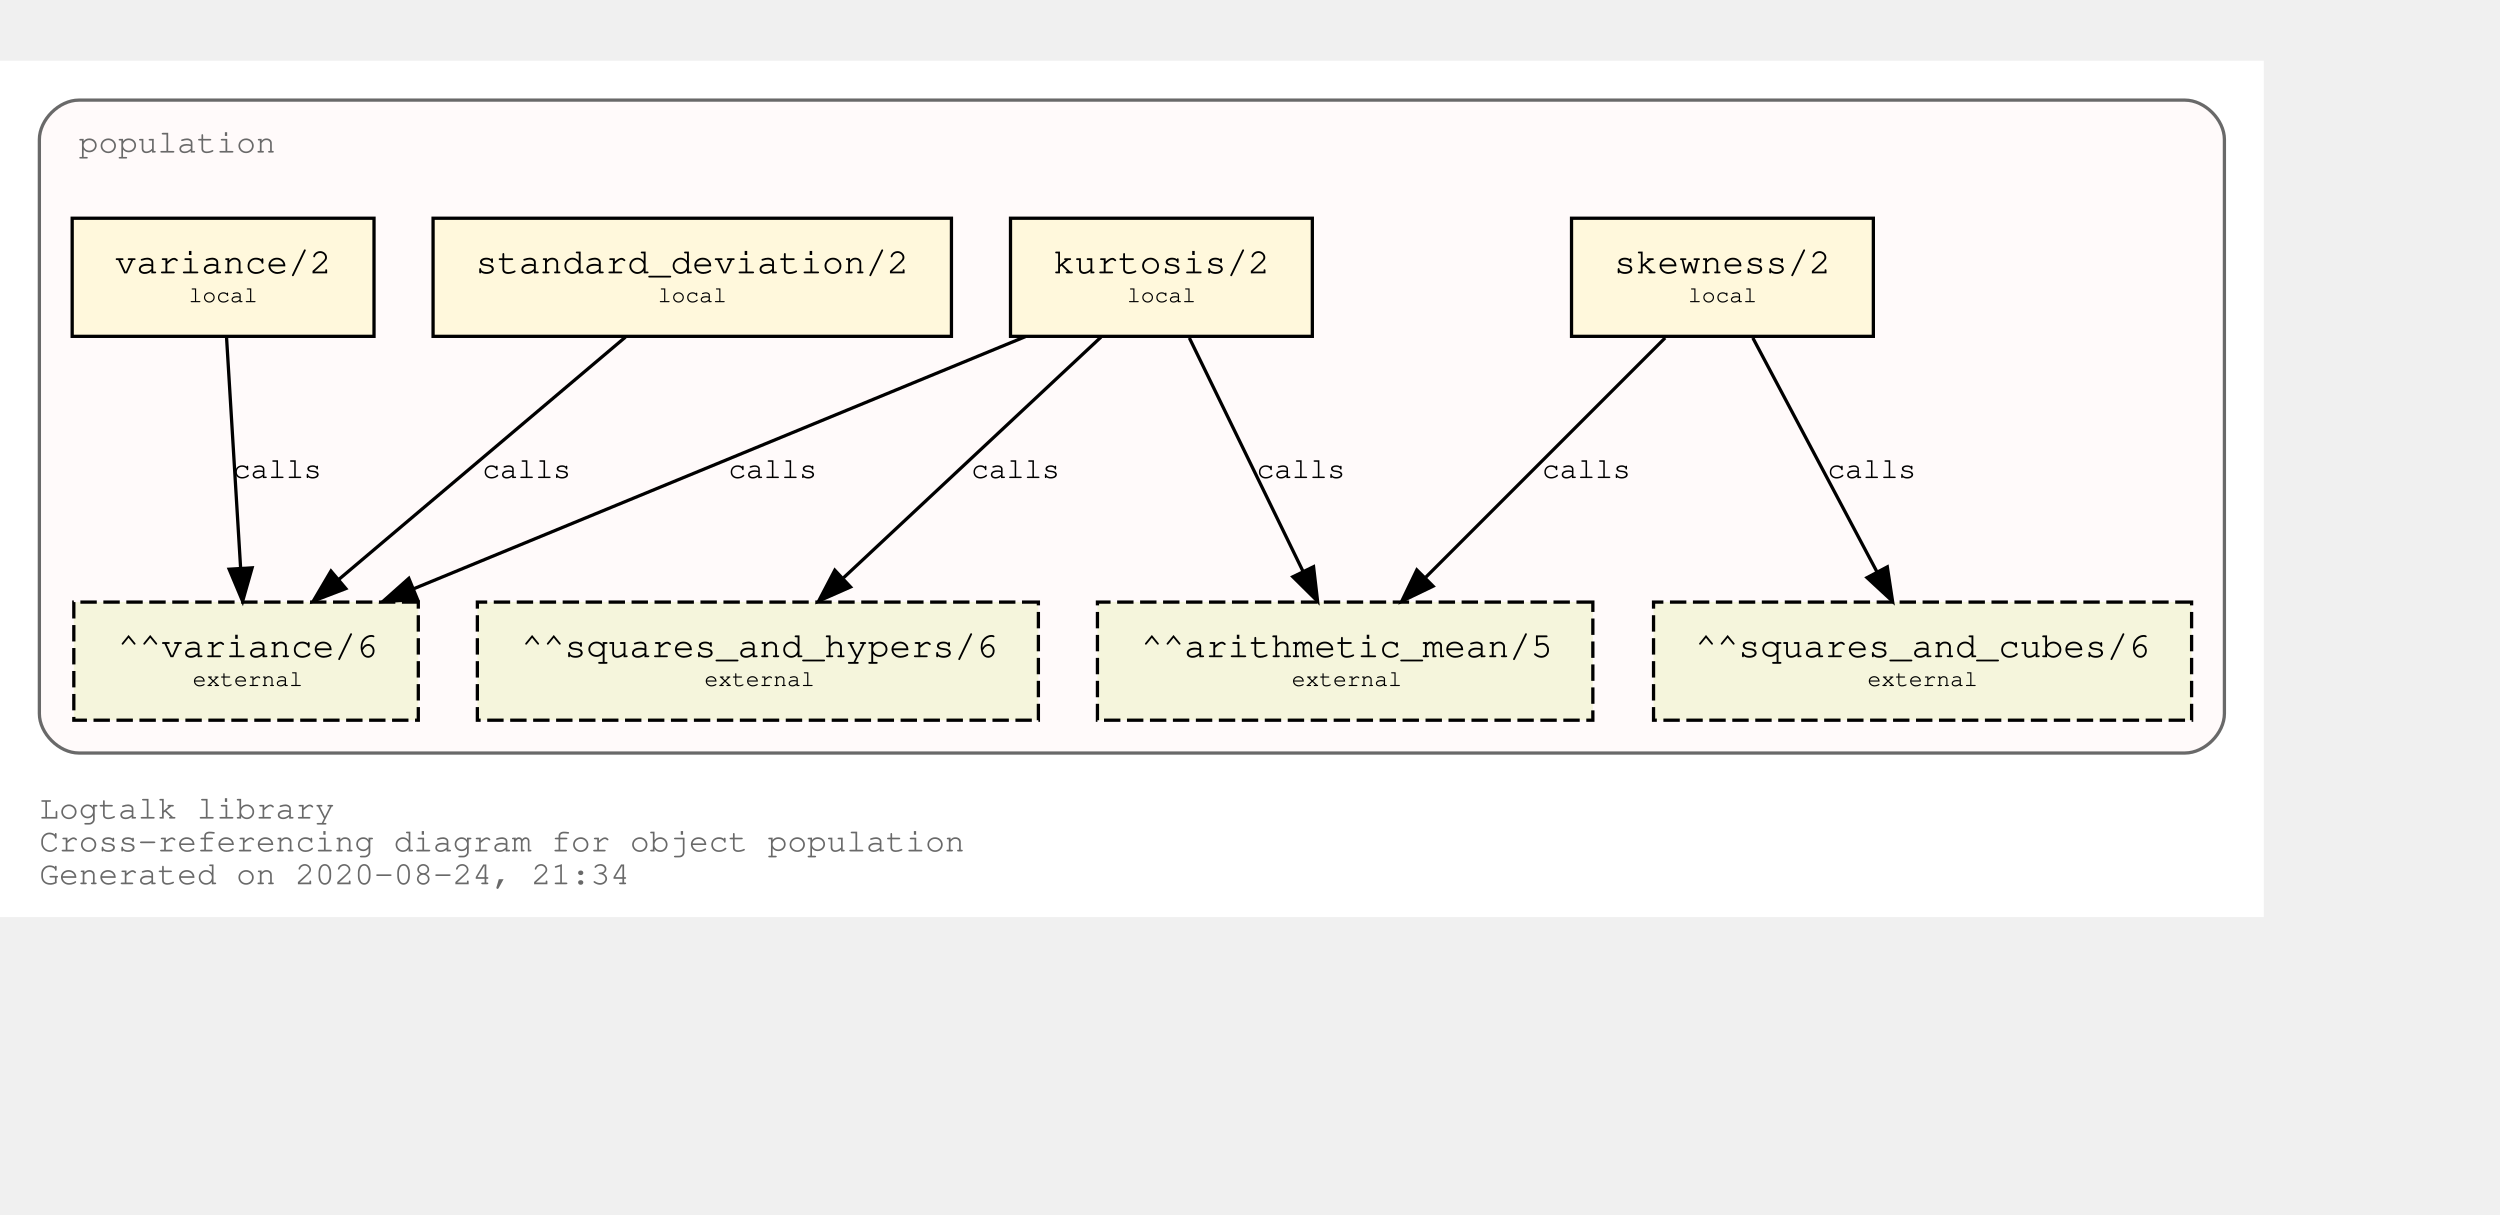
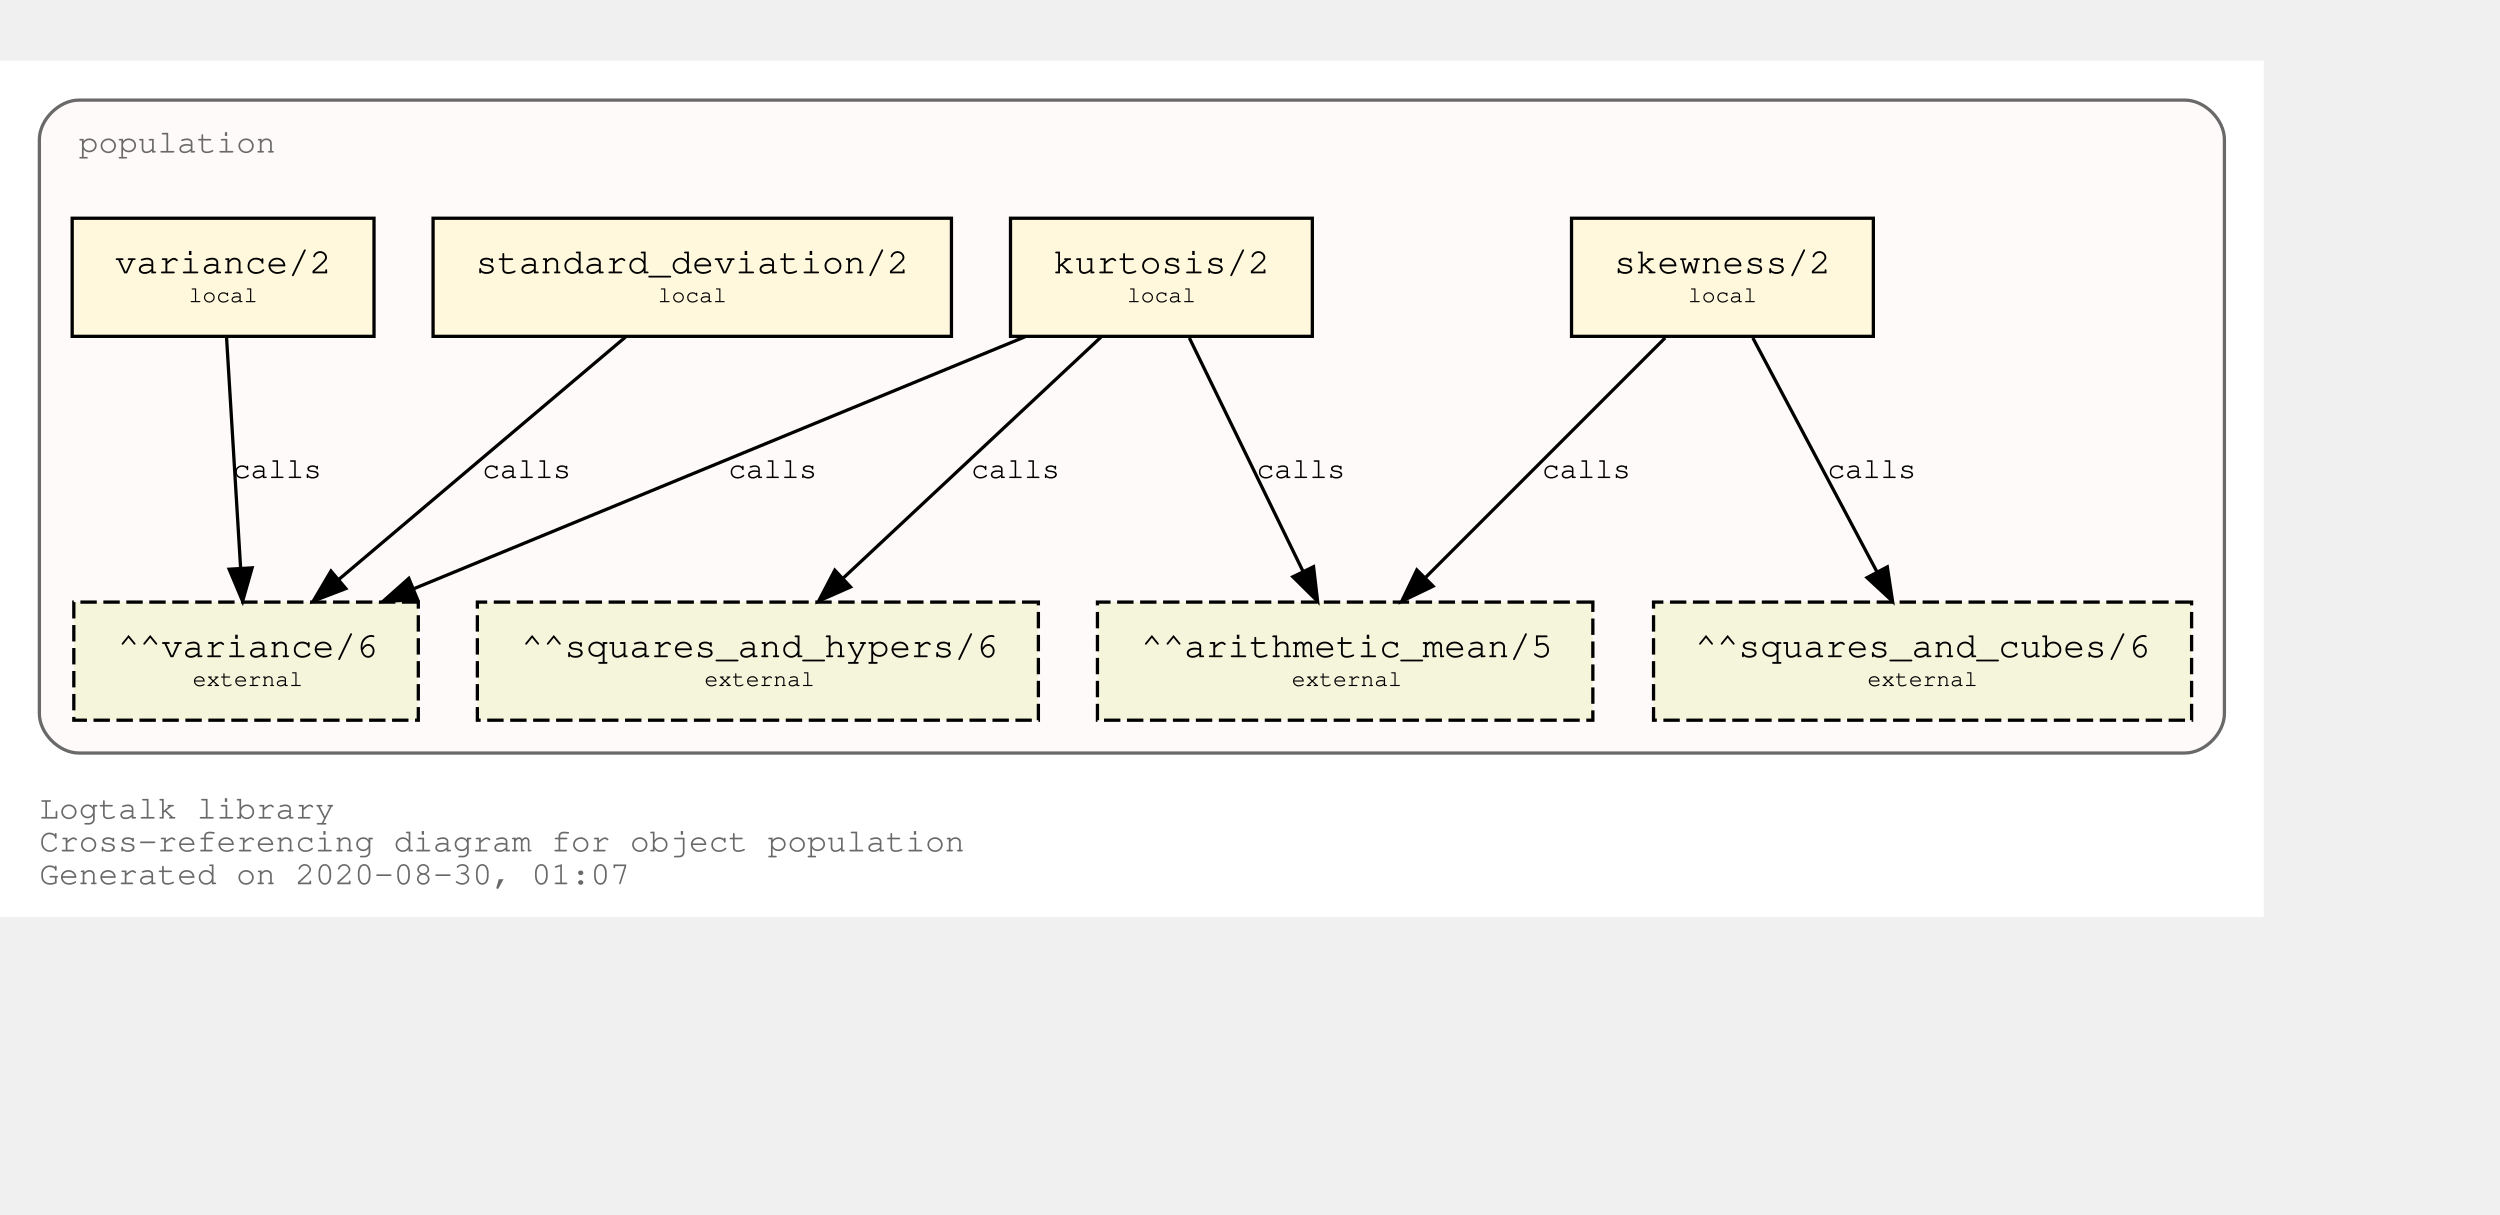
<svg xmlns="http://www.w3.org/2000/svg" xmlns:xlink="http://www.w3.org/1999/xlink" width="834pt" height="405pt" viewBox="72.00 72.00 762.00 333.00">
  <g id="graph0" class="graph" transform="scale(1 1) rotate(0) translate(76 329)">
    <polygon fill="white" stroke="transparent" points="-4,4 -4,-257 686,-257 686,4 -4,4" />
    <text text-anchor="start" x="8" y="-26" font-family="Courier,monospace" font-size="10.00" fill="dimgray">Logtalk library</text>
    <text text-anchor="start" x="8" y="-16" font-family="Courier,monospace" font-size="10.00" fill="dimgray">Cross-referencing diagram for object population</text>
-     <text text-anchor="start" x="8" y="-6" font-family="Courier,monospace" font-size="10.00" fill="dimgray">Generated on 2020-08-24, 21:34</text>
+     <text text-anchor="start" x="8" y="-6" font-family="Courier,monospace" font-size="10.00" fill="dimgray">Generated on 2020-08-30, 01:07</text>
    <g id="clust1" class="cluster">
      <g id="a_clust1">
        <a xlink:title="population">
          <path fill="snow" stroke="dimgray" d="M20,-46C20,-46 662,-46 662,-46 668,-46 674,-52 674,-58 674,-58 674,-233 674,-233 674,-239 668,-245 662,-245 662,-245 20,-245 20,-245 14,-245 8,-239 8,-233 8,-233 8,-58 8,-58 8,-52 14,-46 20,-46" />
          <g id="a_clust1_0">
-             <a xlink:href="https://github.com/LogtalkDotOrg/logtalk3/tree/2deeb8e41df8502564cb7e76d7927b743dda0226/library/statistics/population.lgt" xlink:title="https://github.com/LogtalkDotOrg/logtalk3/tree/2deeb8e41df8502564cb7e76d7927b743dda0226/library/statistics/population.lgt">
+             <a xlink:href="https://github.com/LogtalkDotOrg/logtalk3/tree/09e129208c08855b543dfcb572d61be90072d4b1/library/statistics/population.lgt" xlink:title="https://github.com/LogtalkDotOrg/logtalk3/tree/09e129208c08855b543dfcb572d61be90072d4b1/library/statistics/population.lgt">
              <text text-anchor="start" x="20" y="-229" font-family="Courier,monospace" font-size="10.00" fill="dimgray">population</text>
            </a>
          </g>
        </a>
      </g>
    </g>
    <g id="node1" class="node">
      <g id="a_node1">
-         <a xlink:href="https://github.com/LogtalkDotOrg/logtalk3/tree/2deeb8e41df8502564cb7e76d7927b743dda0226/library/statistics/population.lgt#L32" xlink:title="https://github.com/LogtalkDotOrg/logtalk3/tree/2deeb8e41df8502564cb7e76d7927b743dda0226/library/statistics/population.lgt#L32">
+         <a xlink:href="https://github.com/LogtalkDotOrg/logtalk3/tree/09e129208c08855b543dfcb572d61be90072d4b1/library/statistics/population.lgt#L32" xlink:title="https://github.com/LogtalkDotOrg/logtalk3/tree/09e129208c08855b543dfcb572d61be90072d4b1/library/statistics/population.lgt#L32">
          <polygon fill="cornsilk" stroke="black" points="567,-209 475,-209 475,-173 567,-173 567,-209" />
          <text text-anchor="start" x="482.8" y="-192.8" font-family="Courier,monospace" font-size="9.00"> </text>
          <text text-anchor="start" x="487.99" y="-192.2" font-family="Courier,monospace" font-size="11.00">skewness/2</text>
          <text text-anchor="start" x="553.8" y="-192.8" font-family="Courier,monospace" font-size="9.00"> </text>
          <text text-anchor="start" x="482.8" y="-182.8" font-family="Courier,monospace" font-size="9.00"> </text>
          <text text-anchor="start" x="510.5" y="-183.4" font-family="Courier,monospace" font-size="7.00">local</text>
          <text text-anchor="start" x="553.8" y="-182.8" font-family="Courier,monospace" font-size="9.00"> </text>
        </a>
      </g>
    </g>
    <g id="node5" class="node">
      <polygon fill="beige" stroke="black" stroke-dasharray="5,2" points="481.5,-92 330.5,-92 330.5,-56 481.5,-56 481.5,-92" />
      <text text-anchor="start" x="338.8" y="-75.8" font-family="Courier,monospace" font-size="9.00"> </text>
      <text text-anchor="start" x="343.79" y="-75.2" font-family="Courier,monospace" font-size="11.00">^^arithmetic_mean/5</text>
      <text text-anchor="start" x="468.8" y="-75.8" font-family="Courier,monospace" font-size="9.00"> </text>
      <text text-anchor="start" x="338.8" y="-65.8" font-family="Courier,monospace" font-size="9.00"> </text>
      <text text-anchor="start" x="389.7" y="-66.4" font-family="Courier,monospace" font-size="7.00">external</text>
      <text text-anchor="start" x="468.8" y="-65.8" font-family="Courier,monospace" font-size="9.00"> </text>
    </g>
    <g id="edge1" class="edge">
      <g id="a_edge1">
-         <a xlink:href="https://github.com/LogtalkDotOrg/logtalk3/tree/2deeb8e41df8502564cb7e76d7927b743dda0226/library/statistics/population.lgt#L32" xlink:title="calls">
+         <a xlink:href="https://github.com/LogtalkDotOrg/logtalk3/tree/09e129208c08855b543dfcb572d61be90072d4b1/library/statistics/population.lgt#L32" xlink:title="calls">
          <path fill="none" stroke="black" d="M503.53,-172.53C484.09,-153.09 452.51,-121.51 430.57,-99.57" />
          <polygon fill="black" stroke="black" points="432.8,-96.85 423.25,-92.25 427.85,-101.8 432.8,-96.85" />
        </a>
      </g>
      <g id="a_edge1-label">
-         <a xlink:href="https://github.com/LogtalkDotOrg/logtalk3/tree/2deeb8e41df8502564cb7e76d7927b743dda0226/library/statistics/population.lgt#L32" xlink:title="https://github.com/LogtalkDotOrg/logtalk3/tree/2deeb8e41df8502564cb7e76d7927b743dda0226/library/statistics/population.lgt#L32">
+         <a xlink:href="https://github.com/LogtalkDotOrg/logtalk3/tree/09e129208c08855b543dfcb572d61be90072d4b1/library/statistics/population.lgt#L32" xlink:title="https://github.com/LogtalkDotOrg/logtalk3/tree/09e129208c08855b543dfcb572d61be90072d4b1/library/statistics/population.lgt#L32">
          <text text-anchor="start" x="466" y="-129.8" font-family="Courier,monospace" font-size="9.00">calls</text>
        </a>
      </g>
    </g>
    <g id="node6" class="node">
      <polygon fill="beige" stroke="black" stroke-dasharray="5,2" points="664,-92 500,-92 500,-56 664,-56 664,-92" />
      <text text-anchor="start" x="507.8" y="-75.8" font-family="Courier,monospace" font-size="9.00"> </text>
      <text text-anchor="start" x="512.69" y="-75.2" font-family="Courier,monospace" font-size="11.00">^^squares_and_cubes/6</text>
      <text text-anchor="start" x="650.8" y="-75.8" font-family="Courier,monospace" font-size="9.00"> </text>
      <text text-anchor="start" x="507.8" y="-65.8" font-family="Courier,monospace" font-size="9.00"> </text>
      <text text-anchor="start" x="565.2" y="-66.4" font-family="Courier,monospace" font-size="7.00">external</text>
      <text text-anchor="start" x="650.8" y="-65.8" font-family="Courier,monospace" font-size="9.00"> </text>
    </g>
    <g id="edge2" class="edge">
      <g id="a_edge2">
-         <a xlink:href="https://github.com/LogtalkDotOrg/logtalk3/tree/2deeb8e41df8502564cb7e76d7927b743dda0226/library/statistics/population.lgt#L32" xlink:title="calls">
+         <a xlink:href="https://github.com/LogtalkDotOrg/logtalk3/tree/09e129208c08855b543dfcb572d61be90072d4b1/library/statistics/population.lgt#L32" xlink:title="calls">
          <path fill="none" stroke="black" d="M530.26,-172.53C540.31,-153.6 556.46,-123.16 568.04,-101.32" />
          <polygon fill="black" stroke="black" points="571.25,-102.73 572.85,-92.25 565.07,-99.45 571.25,-102.73" />
        </a>
      </g>
      <g id="a_edge2-label">
-         <a xlink:href="https://github.com/LogtalkDotOrg/logtalk3/tree/2deeb8e41df8502564cb7e76d7927b743dda0226/library/statistics/population.lgt#L32" xlink:title="https://github.com/LogtalkDotOrg/logtalk3/tree/2deeb8e41df8502564cb7e76d7927b743dda0226/library/statistics/population.lgt#L32">
+         <a xlink:href="https://github.com/LogtalkDotOrg/logtalk3/tree/09e129208c08855b543dfcb572d61be90072d4b1/library/statistics/population.lgt#L32" xlink:title="https://github.com/LogtalkDotOrg/logtalk3/tree/09e129208c08855b543dfcb572d61be90072d4b1/library/statistics/population.lgt#L32">
          <text text-anchor="start" x="553" y="-129.8" font-family="Courier,monospace" font-size="9.00">calls</text>
        </a>
      </g>
    </g>
    <g id="node2" class="node">
      <g id="a_node2">
-         <a xlink:href="https://github.com/LogtalkDotOrg/logtalk3/tree/2deeb8e41df8502564cb7e76d7927b743dda0226/library/statistics/population.lgt#L40" xlink:title="https://github.com/LogtalkDotOrg/logtalk3/tree/2deeb8e41df8502564cb7e76d7927b743dda0226/library/statistics/population.lgt#L40">
+         <a xlink:href="https://github.com/LogtalkDotOrg/logtalk3/tree/09e129208c08855b543dfcb572d61be90072d4b1/library/statistics/population.lgt#L40" xlink:title="https://github.com/LogtalkDotOrg/logtalk3/tree/09e129208c08855b543dfcb572d61be90072d4b1/library/statistics/population.lgt#L40">
          <polygon fill="cornsilk" stroke="black" points="396,-209 304,-209 304,-173 396,-173 396,-209" />
          <text text-anchor="start" x="311.8" y="-192.8" font-family="Courier,monospace" font-size="9.00"> </text>
          <text text-anchor="start" x="316.99" y="-192.2" font-family="Courier,monospace" font-size="11.00">kurtosis/2</text>
          <text text-anchor="start" x="382.8" y="-192.8" font-family="Courier,monospace" font-size="9.00"> </text>
          <text text-anchor="start" x="311.8" y="-182.8" font-family="Courier,monospace" font-size="9.00"> </text>
          <text text-anchor="start" x="339.5" y="-183.4" font-family="Courier,monospace" font-size="7.00">local</text>
          <text text-anchor="start" x="382.8" y="-182.8" font-family="Courier,monospace" font-size="9.00"> </text>
        </a>
      </g>
    </g>
    <g id="edge3" class="edge">
      <g id="a_edge3">
-         <a xlink:href="https://github.com/LogtalkDotOrg/logtalk3/tree/2deeb8e41df8502564cb7e76d7927b743dda0226/library/statistics/population.lgt#L40" xlink:title="calls">
+         <a xlink:href="https://github.com/LogtalkDotOrg/logtalk3/tree/09e129208c08855b543dfcb572d61be90072d4b1/library/statistics/population.lgt#L40" xlink:title="calls">
          <path fill="none" stroke="black" d="M358.51,-172.53C367.73,-153.6 382.55,-123.16 393.18,-101.32" />
          <polygon fill="black" stroke="black" points="396.37,-102.78 397.6,-92.25 390.07,-99.71 396.37,-102.78" />
        </a>
      </g>
      <g id="a_edge3-label">
-         <a xlink:href="https://github.com/LogtalkDotOrg/logtalk3/tree/2deeb8e41df8502564cb7e76d7927b743dda0226/library/statistics/population.lgt#L40" xlink:title="https://github.com/LogtalkDotOrg/logtalk3/tree/2deeb8e41df8502564cb7e76d7927b743dda0226/library/statistics/population.lgt#L40">
+         <a xlink:href="https://github.com/LogtalkDotOrg/logtalk3/tree/09e129208c08855b543dfcb572d61be90072d4b1/library/statistics/population.lgt#L40" xlink:title="https://github.com/LogtalkDotOrg/logtalk3/tree/09e129208c08855b543dfcb572d61be90072d4b1/library/statistics/population.lgt#L40">
          <text text-anchor="start" x="379" y="-129.8" font-family="Courier,monospace" font-size="9.00">calls</text>
        </a>
      </g>
    </g>
    <g id="node7" class="node">
      <polygon fill="beige" stroke="black" stroke-dasharray="5,2" points="312.5,-92 141.5,-92 141.5,-56 312.5,-56 312.5,-92" />
      <text text-anchor="start" x="149.8" y="-75.8" font-family="Courier,monospace" font-size="9.00"> </text>
      <text text-anchor="start" x="154.89" y="-75.2" font-family="Courier,monospace" font-size="11.00">^^squares_and_hypers/6</text>
      <text text-anchor="start" x="299.8" y="-75.8" font-family="Courier,monospace" font-size="9.00"> </text>
      <text text-anchor="start" x="149.8" y="-65.8" font-family="Courier,monospace" font-size="9.00"> </text>
      <text text-anchor="start" x="210.7" y="-66.4" font-family="Courier,monospace" font-size="7.00">external</text>
      <text text-anchor="start" x="299.8" y="-65.8" font-family="Courier,monospace" font-size="9.00"> </text>
    </g>
    <g id="edge4" class="edge">
      <g id="a_edge4">
-         <a xlink:href="https://github.com/LogtalkDotOrg/logtalk3/tree/2deeb8e41df8502564cb7e76d7927b743dda0226/library/statistics/population.lgt#L40" xlink:title="calls">
+         <a xlink:href="https://github.com/LogtalkDotOrg/logtalk3/tree/09e129208c08855b543dfcb572d61be90072d4b1/library/statistics/population.lgt#L40" xlink:title="calls">
          <path fill="none" stroke="black" d="M331.59,-172.78C310.75,-153.31 276.66,-121.43 253.1,-99.4" />
          <polygon fill="black" stroke="black" points="255.24,-96.61 245.54,-92.33 250.45,-101.72 255.24,-96.61" />
        </a>
      </g>
      <g id="a_edge4-label">
-         <a xlink:href="https://github.com/LogtalkDotOrg/logtalk3/tree/2deeb8e41df8502564cb7e76d7927b743dda0226/library/statistics/population.lgt#L40" xlink:title="https://github.com/LogtalkDotOrg/logtalk3/tree/2deeb8e41df8502564cb7e76d7927b743dda0226/library/statistics/population.lgt#L40">
+         <a xlink:href="https://github.com/LogtalkDotOrg/logtalk3/tree/09e129208c08855b543dfcb572d61be90072d4b1/library/statistics/population.lgt#L40" xlink:title="https://github.com/LogtalkDotOrg/logtalk3/tree/09e129208c08855b543dfcb572d61be90072d4b1/library/statistics/population.lgt#L40">
          <text text-anchor="start" x="292" y="-129.8" font-family="Courier,monospace" font-size="9.00">calls</text>
        </a>
      </g>
    </g>
    <g id="node8" class="node">
      <polygon fill="beige" stroke="black" stroke-dasharray="5,2" points="123.5,-92 18.5,-92 18.5,-56 123.5,-56 123.5,-92" />
      <text text-anchor="start" x="26.8" y="-75.8" font-family="Courier,monospace" font-size="9.00"> </text>
      <text text-anchor="start" x="31.89" y="-75.2" font-family="Courier,monospace" font-size="11.00">^^variance/6</text>
      <text text-anchor="start" x="110.8" y="-75.8" font-family="Courier,monospace" font-size="9.00"> </text>
      <text text-anchor="start" x="26.8" y="-65.8" font-family="Courier,monospace" font-size="9.00"> </text>
      <text text-anchor="start" x="54.7" y="-66.4" font-family="Courier,monospace" font-size="7.00">external</text>
      <text text-anchor="start" x="110.8" y="-65.8" font-family="Courier,monospace" font-size="9.00"> </text>
    </g>
    <g id="edge5" class="edge">
      <g id="a_edge5">
-         <a xlink:href="https://github.com/LogtalkDotOrg/logtalk3/tree/2deeb8e41df8502564cb7e76d7927b743dda0226/library/statistics/population.lgt#L40" xlink:title="calls">
+         <a xlink:href="https://github.com/LogtalkDotOrg/logtalk3/tree/09e129208c08855b543dfcb572d61be90072d4b1/library/statistics/population.lgt#L40" xlink:title="calls">
          <path fill="none" stroke="black" d="M308.53,-172.91C258.84,-152.43 175.6,-118.11 122.01,-96.03" />
          <polygon fill="black" stroke="black" points="123.27,-92.76 112.7,-92.19 120.61,-99.23 123.27,-92.76" />
        </a>
      </g>
      <g id="a_edge5-label">
-         <a xlink:href="https://github.com/LogtalkDotOrg/logtalk3/tree/2deeb8e41df8502564cb7e76d7927b743dda0226/library/statistics/population.lgt#L40" xlink:title="https://github.com/LogtalkDotOrg/logtalk3/tree/2deeb8e41df8502564cb7e76d7927b743dda0226/library/statistics/population.lgt#L40">
+         <a xlink:href="https://github.com/LogtalkDotOrg/logtalk3/tree/09e129208c08855b543dfcb572d61be90072d4b1/library/statistics/population.lgt#L40" xlink:title="https://github.com/LogtalkDotOrg/logtalk3/tree/09e129208c08855b543dfcb572d61be90072d4b1/library/statistics/population.lgt#L40">
          <text text-anchor="start" x="218" y="-129.8" font-family="Courier,monospace" font-size="9.00">calls</text>
        </a>
      </g>
    </g>
    <g id="node3" class="node">
      <g id="a_node3">
-         <a xlink:href="https://github.com/LogtalkDotOrg/logtalk3/tree/2deeb8e41df8502564cb7e76d7927b743dda0226/library/statistics/population.lgt#L49" xlink:title="https://github.com/LogtalkDotOrg/logtalk3/tree/2deeb8e41df8502564cb7e76d7927b743dda0226/library/statistics/population.lgt#L49">
+         <a xlink:href="https://github.com/LogtalkDotOrg/logtalk3/tree/09e129208c08855b543dfcb572d61be90072d4b1/library/statistics/population.lgt#L49" xlink:title="https://github.com/LogtalkDotOrg/logtalk3/tree/09e129208c08855b543dfcb572d61be90072d4b1/library/statistics/population.lgt#L49">
          <polygon fill="cornsilk" stroke="black" points="286,-209 128,-209 128,-173 286,-173 286,-209" />
          <text text-anchor="start" x="135.8" y="-192.8" font-family="Courier,monospace" font-size="9.00"> </text>
          <text text-anchor="start" x="140.99" y="-192.2" font-family="Courier,monospace" font-size="11.00">standard_deviation/2</text>
          <text text-anchor="start" x="272.8" y="-192.8" font-family="Courier,monospace" font-size="9.00"> </text>
          <text text-anchor="start" x="135.8" y="-182.8" font-family="Courier,monospace" font-size="9.00"> </text>
          <text text-anchor="start" x="196.5" y="-183.4" font-family="Courier,monospace" font-size="7.00">local</text>
          <text text-anchor="start" x="272.8" y="-182.8" font-family="Courier,monospace" font-size="9.00"> </text>
        </a>
      </g>
    </g>
    <g id="edge6" class="edge">
      <g id="a_edge6">
-         <a xlink:href="https://github.com/LogtalkDotOrg/logtalk3/tree/2deeb8e41df8502564cb7e76d7927b743dda0226/library/statistics/population.lgt#L49" xlink:title="calls">
+         <a xlink:href="https://github.com/LogtalkDotOrg/logtalk3/tree/09e129208c08855b543dfcb572d61be90072d4b1/library/statistics/population.lgt#L49" xlink:title="calls">
          <path fill="none" stroke="black" d="M186.64,-172.78C163.4,-153.14 125.26,-120.88 99.18,-98.83" />
          <polygon fill="black" stroke="black" points="101.4,-96.12 91.5,-92.33 96.88,-101.46 101.4,-96.12" />
        </a>
      </g>
      <g id="a_edge6-label">
-         <a xlink:href="https://github.com/LogtalkDotOrg/logtalk3/tree/2deeb8e41df8502564cb7e76d7927b743dda0226/library/statistics/population.lgt#L49" xlink:title="https://github.com/LogtalkDotOrg/logtalk3/tree/2deeb8e41df8502564cb7e76d7927b743dda0226/library/statistics/population.lgt#L49">
+         <a xlink:href="https://github.com/LogtalkDotOrg/logtalk3/tree/09e129208c08855b543dfcb572d61be90072d4b1/library/statistics/population.lgt#L49" xlink:title="https://github.com/LogtalkDotOrg/logtalk3/tree/09e129208c08855b543dfcb572d61be90072d4b1/library/statistics/population.lgt#L49">
          <text text-anchor="start" x="143" y="-129.8" font-family="Courier,monospace" font-size="9.00">calls</text>
        </a>
      </g>
    </g>
    <g id="node4" class="node">
      <g id="a_node4">
-         <a xlink:href="https://github.com/LogtalkDotOrg/logtalk3/tree/2deeb8e41df8502564cb7e76d7927b743dda0226/library/statistics/population.lgt#L53" xlink:title="https://github.com/LogtalkDotOrg/logtalk3/tree/2deeb8e41df8502564cb7e76d7927b743dda0226/library/statistics/population.lgt#L53">
+         <a xlink:href="https://github.com/LogtalkDotOrg/logtalk3/tree/09e129208c08855b543dfcb572d61be90072d4b1/library/statistics/population.lgt#L53" xlink:title="https://github.com/LogtalkDotOrg/logtalk3/tree/09e129208c08855b543dfcb572d61be90072d4b1/library/statistics/population.lgt#L53">
          <polygon fill="cornsilk" stroke="black" points="110,-209 18,-209 18,-173 110,-173 110,-209" />
          <text text-anchor="start" x="25.8" y="-192.8" font-family="Courier,monospace" font-size="9.00"> </text>
          <text text-anchor="start" x="30.99" y="-192.2" font-family="Courier,monospace" font-size="11.00">variance/2</text>
          <text text-anchor="start" x="96.8" y="-192.8" font-family="Courier,monospace" font-size="9.00"> </text>
          <text text-anchor="start" x="25.8" y="-182.8" font-family="Courier,monospace" font-size="9.00"> </text>
          <text text-anchor="start" x="53.5" y="-183.4" font-family="Courier,monospace" font-size="7.00">local</text>
          <text text-anchor="start" x="96.8" y="-182.8" font-family="Courier,monospace" font-size="9.00"> </text>
        </a>
      </g>
    </g>
    <g id="edge7" class="edge">
      <g id="a_edge7">
-         <a xlink:href="https://github.com/LogtalkDotOrg/logtalk3/tree/2deeb8e41df8502564cb7e76d7927b743dda0226/library/statistics/population.lgt#L53" xlink:title="calls">
+         <a xlink:href="https://github.com/LogtalkDotOrg/logtalk3/tree/09e129208c08855b543dfcb572d61be90072d4b1/library/statistics/population.lgt#L53" xlink:title="calls">
          <path fill="none" stroke="black" d="M65.06,-172.53C66.2,-153.94 68,-124.24 69.33,-102.5" />
          <polygon fill="black" stroke="black" points="72.84,-102.45 69.95,-92.25 65.85,-102.02 72.84,-102.45" />
        </a>
      </g>
      <g id="a_edge7-label">
-         <a xlink:href="https://github.com/LogtalkDotOrg/logtalk3/tree/2deeb8e41df8502564cb7e76d7927b743dda0226/library/statistics/population.lgt#L53" xlink:title="https://github.com/LogtalkDotOrg/logtalk3/tree/2deeb8e41df8502564cb7e76d7927b743dda0226/library/statistics/population.lgt#L53">
+         <a xlink:href="https://github.com/LogtalkDotOrg/logtalk3/tree/09e129208c08855b543dfcb572d61be90072d4b1/library/statistics/population.lgt#L53" xlink:title="https://github.com/LogtalkDotOrg/logtalk3/tree/09e129208c08855b543dfcb572d61be90072d4b1/library/statistics/population.lgt#L53">
          <text text-anchor="start" x="67" y="-129.8" font-family="Courier,monospace" font-size="9.00">calls</text>
        </a>
      </g>
    </g>
  </g>
</svg>
